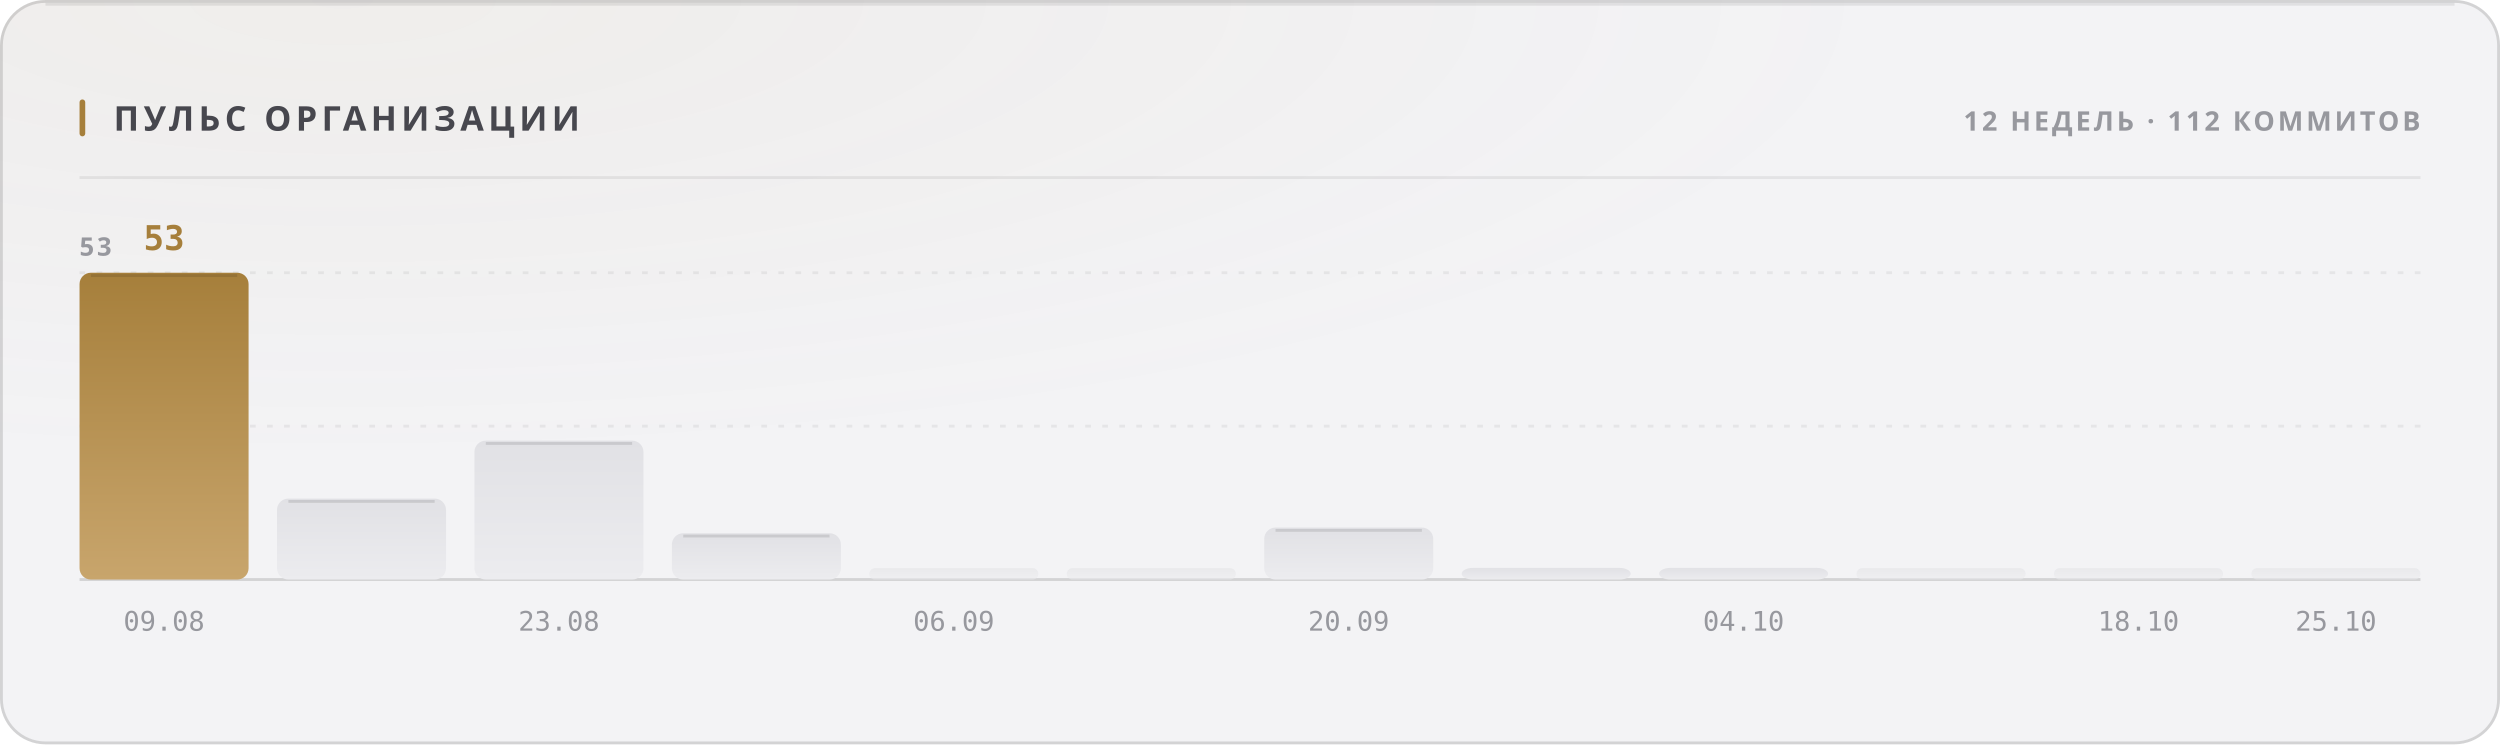
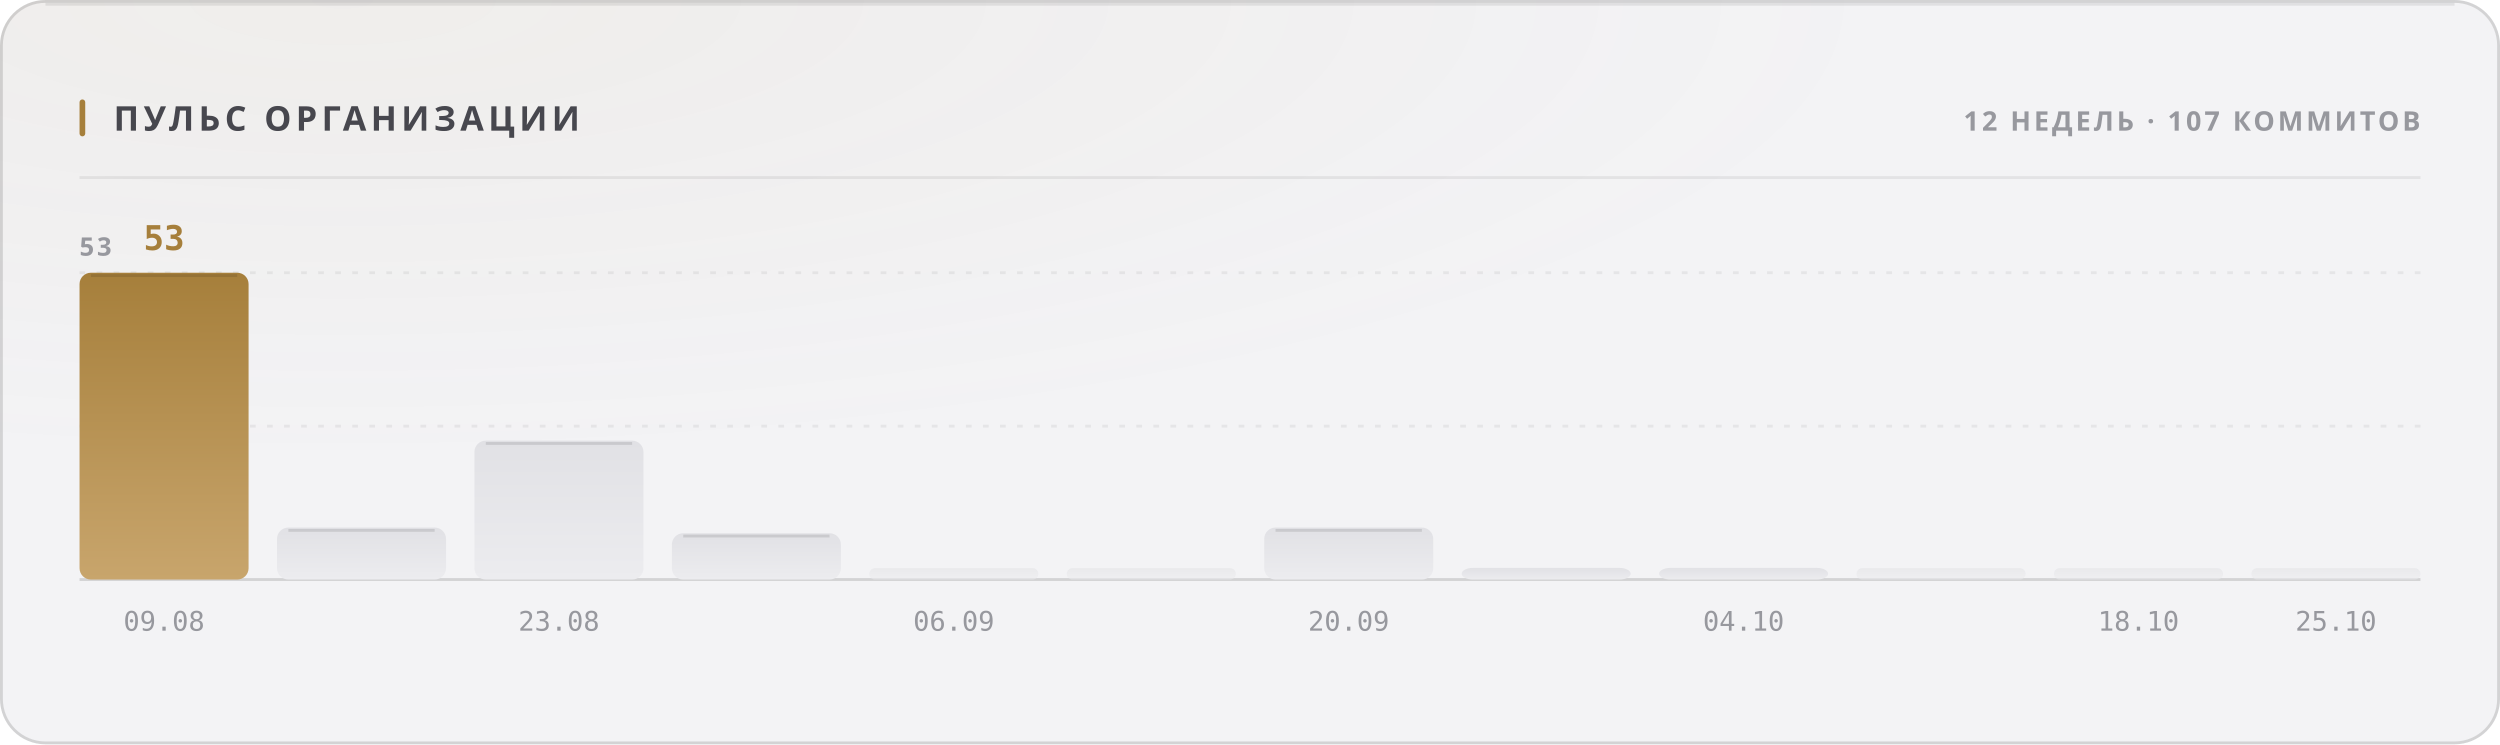
<svg xmlns="http://www.w3.org/2000/svg" width="880" height="262" viewBox="0 0 880 262" role="img">
  <style>
  text { font-family: -apple-system, BlinkMacSystemFont, 'Segoe UI', 'Noto Sans', Helvetica, Arial, sans-serif; }
  .mono { font-family: ui-monospace, 'SF Mono', 'Cascadia Mono', 'DejaVu Sans Mono', Menlo, Consolas, monospace; font-variant-numeric: tabular-nums; }
  .caps { letter-spacing: .1em; text-transform: uppercase; }

  @keyframes sheen  { from { transform: translateX(-120%); } to { transform: translateX(260%); } }
  @keyframes rise   { from { opacity: 0; transform: translateY(6px); } to { opacity: 1; transform: none; } }
  @keyframes slide  { from { opacity: 0; transform: translateX(-8px); } to { opacity: 1; transform: none; } }
  @keyframes grow   { from { transform: scaleY(0); } to { transform: scaleY(1); } }
  @keyframes widen  { from { transform: scaleX(0); } to { transform: scaleX(1); } }
  @keyframes draw   { from { stroke-dashoffset: 200; } to { stroke-dashoffset: 0; } }

  .sheen { animation: sheen 5.5s cubic-bezier(.45,0,.2,1) infinite; }
  .rise  { animation: rise .5s cubic-bezier(.16,1,.3,1) both; }
  .slide { animation: slide .42s cubic-bezier(.16,1,.3,1) both; }
  .bar   { transform-box: fill-box; transform-origin: 50% 100%;
           animation: grow .62s cubic-bezier(.16,1,.3,1) both; }
  .fill  { transform-box: fill-box; transform-origin: 0% 50%;
           animation: widen .8s cubic-bezier(.16,1,.3,1) both; }
  /* The hidden start state lives in the keyframes, never in the static rule.
     A renderer that ignores CSS animations then falls back to the FINISHED
     state — a drawn line, visible text — instead of an empty panel. */
  .spark { stroke-dasharray: 200;
           animation: draw 1.1s cubic-bezier(.16,1,.3,1) both; }

  @media (prefers-reduced-motion: reduce) {
    .sheen { animation: none; opacity: 0; }
    .rise, .slide, .bar, .fill, .spark { animation: none; opacity: 1; transform: none;
                                         stroke-dashoffset: 0; }
  }</style>
  <defs>
    <filter id="grain1" x="0" y="0" width="100%" height="100%">
      <feTurbulence type="fractalNoise" baseFrequency="0.82" numOctaves="3" stitchTiles="stitch" />
      <feColorMatrix type="saturate" values="0" />
    </filter>
    <radialGradient id="wash2" cx="14%" cy="0%" r="62%">
      <stop offset="0%" stop-color="#a67f3b" stop-opacity="0.05" />
      <stop offset="100%" stop-color="#a67f3b" stop-opacity="0" />
    </radialGradient>
    <linearGradient id="barfill3" x1="0" y1="0" x2="0" y2="1">
      <stop offset="0%" stop-color="#a67f3b" />
      <stop offset="100%" stop-color="#c8a56c" />
    </linearGradient>
    <linearGradient id="barfill4" x1="0" y1="0" x2="0" y2="1">
      <stop offset="0%" stop-color="#e1e1e5" />
      <stop offset="100%" stop-color="#ececef" />
    </linearGradient>
    <linearGradient id="barfill5" x1="0" y1="0" x2="0" y2="1">
      <stop offset="0%" stop-color="#e1e1e5" />
      <stop offset="100%" stop-color="#ececef" />
    </linearGradient>
    <linearGradient id="barfill6" x1="0" y1="0" x2="0" y2="1">
      <stop offset="0%" stop-color="#e1e1e5" />
      <stop offset="100%" stop-color="#ececef" />
    </linearGradient>
    <linearGradient id="barfill7" x1="0" y1="0" x2="0" y2="1">
      <stop offset="0%" stop-color="#e1e1e5" />
      <stop offset="100%" stop-color="#ececef" />
    </linearGradient>
    <linearGradient id="barfill8" x1="0" y1="0" x2="0" y2="1">
      <stop offset="0%" stop-color="#e1e1e5" />
      <stop offset="100%" stop-color="#ececef" />
    </linearGradient>
    <linearGradient id="barfill9" x1="0" y1="0" x2="0" y2="1">
      <stop offset="0%" stop-color="#e1e1e5" />
      <stop offset="100%" stop-color="#ececef" />
    </linearGradient>
    <linearGradient id="barfill10" x1="0" y1="0" x2="0" y2="1">
      <stop offset="0%" stop-color="#e1e1e5" />
      <stop offset="100%" stop-color="#ececef" />
    </linearGradient>
    <linearGradient id="barfill11" x1="0" y1="0" x2="0" y2="1">
      <stop offset="0%" stop-color="#e1e1e5" />
      <stop offset="100%" stop-color="#ececef" />
    </linearGradient>
    <linearGradient id="barfill12" x1="0" y1="0" x2="0" y2="1">
      <stop offset="0%" stop-color="#e1e1e5" />
      <stop offset="100%" stop-color="#ececef" />
    </linearGradient>
    <linearGradient id="barfill13" x1="0" y1="0" x2="0" y2="1">
      <stop offset="0%" stop-color="#e1e1e5" />
      <stop offset="100%" stop-color="#ececef" />
    </linearGradient>
    <linearGradient id="barfill14" x1="0" y1="0" x2="0" y2="1">
      <stop offset="0%" stop-color="#e1e1e5" />
      <stop offset="100%" stop-color="#ececef" />
    </linearGradient>
  </defs>
  <rect width="880" height="262" rx="16" fill="#f3f3f5" />
  <rect width="880" height="262" rx="16" fill="url(#wash2)" />
  <rect width="880" height="262" rx="16" filter="url(#grain1)" opacity="0.035" style="mix-blend-mode:overlay" />
  <rect x=".5" y=".5" width="879" height="261" rx="15.5" fill="none" stroke="rgba(10,10,12,0.14)" />
  <path d="M16 1.5 H864" stroke="rgba(10,10,12,0.08)" stroke-width="1" fill="none" />
  <rect x="28" y="35" width="2" height="13" rx="1" fill="#a67f3b" />
  <text x="40" y="46" font-size="12" font-weight="700" fill="#47474e" letter-spacing="0.13em">ПУЛЬС ОРГАНИЗАЦИИ</text>
-   <text x="852" y="46" font-size="9.5" font-weight="600" fill="#97989e" text-anchor="end" letter-spacing="0.11em">12 НЕДЕЛЬ · 112 КОММИТОВ</text>
+   <text x="852" y="46" font-size="9.5" font-weight="600" fill="#97989e" text-anchor="end" letter-spacing="0.11em">12 НЕДЕЛЬ · 107 КОММИТОВ</text>
  <path d="M28 62.5 H852" stroke="rgba(10,10,12,0.07)" stroke-width="1" />
  <path d="M28 150.0 H852" stroke="rgba(10,10,12,0.06)" stroke-width="1" stroke-dasharray="2 4" />
  <path d="M28 96.0 H852" stroke="rgba(10,10,12,0.06)" stroke-width="1" stroke-dasharray="2 4" />
  <path d="M28 204 H852" stroke="rgba(10,10,12,0.14)" stroke-width="1" />
  <text x="28" y="90" font-size="9" font-weight="600" fill="#97989e" letter-spacing="0.11em">53</text>
  <rect class="bar" x="28.0" y="96.0" width="59.5" height="108.0" rx="4" fill="url(#barfill3)" opacity="1" style="animation-delay:0s" />
  <path d="M32.0 97.0 H83.5" stroke="rgba(10,10,12,0.11)" stroke-width="1" />
  <text x="57.75" y="88" font-size="12" font-weight="700" fill="#a67f3b" text-anchor="middle" class="mono rise" opacity="1">53</text>
  <text x="57.75" y="222" font-size="9.5" font-weight="400" fill="#97989e" text-anchor="middle" class="mono">09.08</text>
-   <rect class="bar" x="97.5" y="175.5" width="59.5" height="28.5" rx="4" fill="url(#barfill4)" opacity="1" style="animation-delay:0.038s" />
-   <path d="M101.5 176.5 H153.0" stroke="rgba(10,10,12,0.11)" stroke-width="1" />
+   <rect class="bar" x="97.5" y="185.7" width="59.5" height="18.3" rx="4" fill="url(#barfill4)" opacity="1" style="animation-delay:0.038s" />
+   <path d="M101.5 186.7 H153.0" stroke="rgba(10,10,12,0.11)" stroke-width="1" />
  <rect class="bar" x="167.0" y="155.1" width="59.5" height="48.9" rx="4" fill="url(#barfill5)" opacity="1" style="animation-delay:0.076s" />
  <path d="M171.0 156.1 H222.5" stroke="rgba(10,10,12,0.11)" stroke-width="1" />
  <text x="196.75" y="222" font-size="9.5" font-weight="400" fill="#97989e" text-anchor="middle" class="mono">23.08</text>
  <rect class="bar" x="236.5" y="187.7" width="59.5" height="16.3" rx="4" fill="url(#barfill6)" opacity="1" style="animation-delay:0.114s" />
  <path d="M240.5 188.7 H292.0" stroke="rgba(10,10,12,0.11)" stroke-width="1" />
  <rect class="bar" x="306.0" y="200.0" width="59.5" height="4.0" rx="2" fill="url(#barfill7)" opacity="0.55" style="animation-delay:0.152s" />
  <text x="335.75" y="222" font-size="9.5" font-weight="400" fill="#97989e" text-anchor="middle" class="mono">06.09</text>
  <rect class="bar" x="375.5" y="200.0" width="59.5" height="4.0" rx="2" fill="url(#barfill8)" opacity="0.55" style="animation-delay:0.19s" />
  <rect class="bar" x="445.0" y="185.7" width="59.5" height="18.3" rx="4" fill="url(#barfill9)" opacity="1" style="animation-delay:0.228s" />
  <path d="M449.0 186.7 H500.5" stroke="rgba(10,10,12,0.11)" stroke-width="1" />
  <text x="474.75" y="222" font-size="9.5" font-weight="400" fill="#97989e" text-anchor="middle" class="mono">20.09</text>
  <rect class="bar" x="514.5" y="199.9" width="59.5" height="4.1" rx="4" fill="url(#barfill10)" opacity="1" style="animation-delay:0.266s" />
  <rect class="bar" x="584.0" y="199.9" width="59.5" height="4.1" rx="4" fill="url(#barfill11)" opacity="1" style="animation-delay:0.304s" />
  <text x="613.75" y="222" font-size="9.5" font-weight="400" fill="#97989e" text-anchor="middle" class="mono">04.10</text>
  <rect class="bar" x="653.5" y="200.0" width="59.5" height="4.0" rx="2" fill="url(#barfill12)" opacity="0.55" style="animation-delay:0.342s" />
  <rect class="bar" x="723.0" y="200.0" width="59.5" height="4.0" rx="2" fill="url(#barfill13)" opacity="0.55" style="animation-delay:0.38s" />
  <text x="752.75" y="222" font-size="9.5" font-weight="400" fill="#97989e" text-anchor="middle" class="mono">18.10</text>
  <rect class="bar" x="792.5" y="200.0" width="59.5" height="4.0" rx="2" fill="url(#barfill14)" opacity="0.55" style="animation-delay:0.418s" />
  <text x="822.25" y="222" font-size="9.5" font-weight="400" fill="#97989e" text-anchor="middle" class="mono">25.10</text>
</svg>
